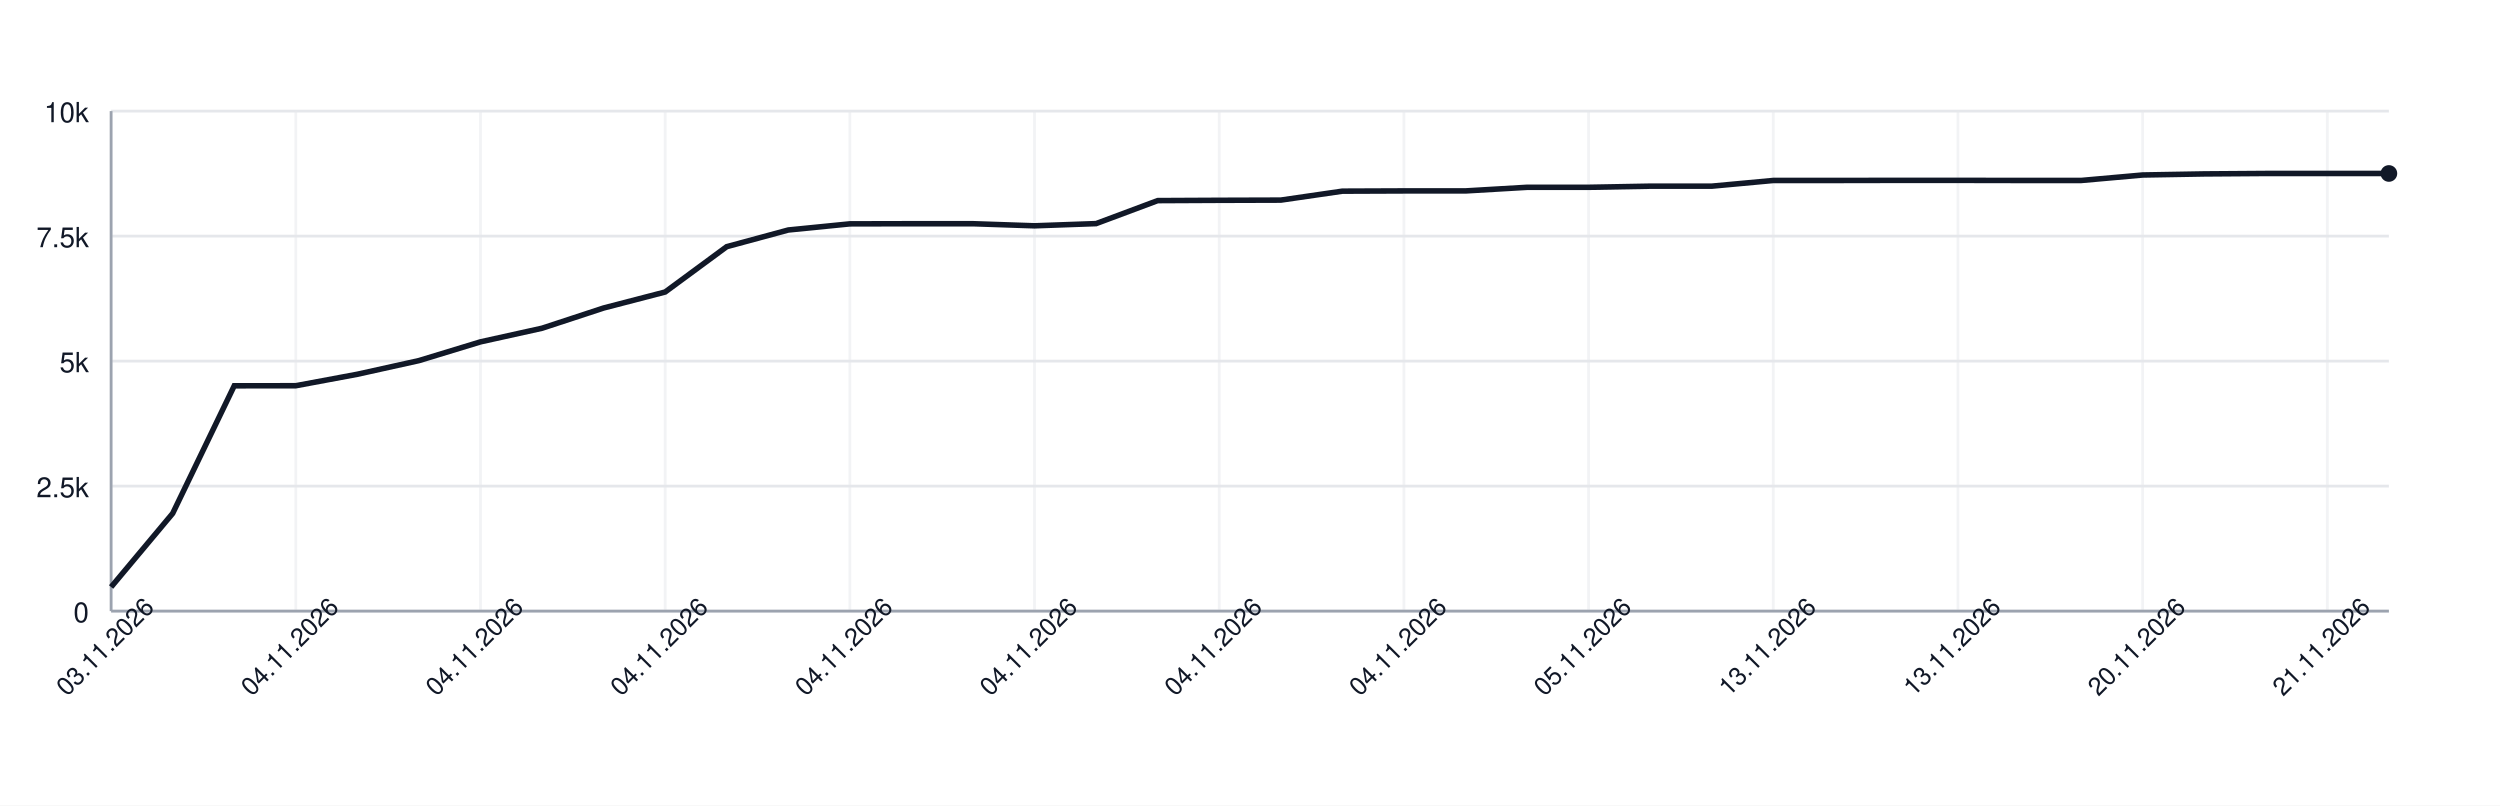
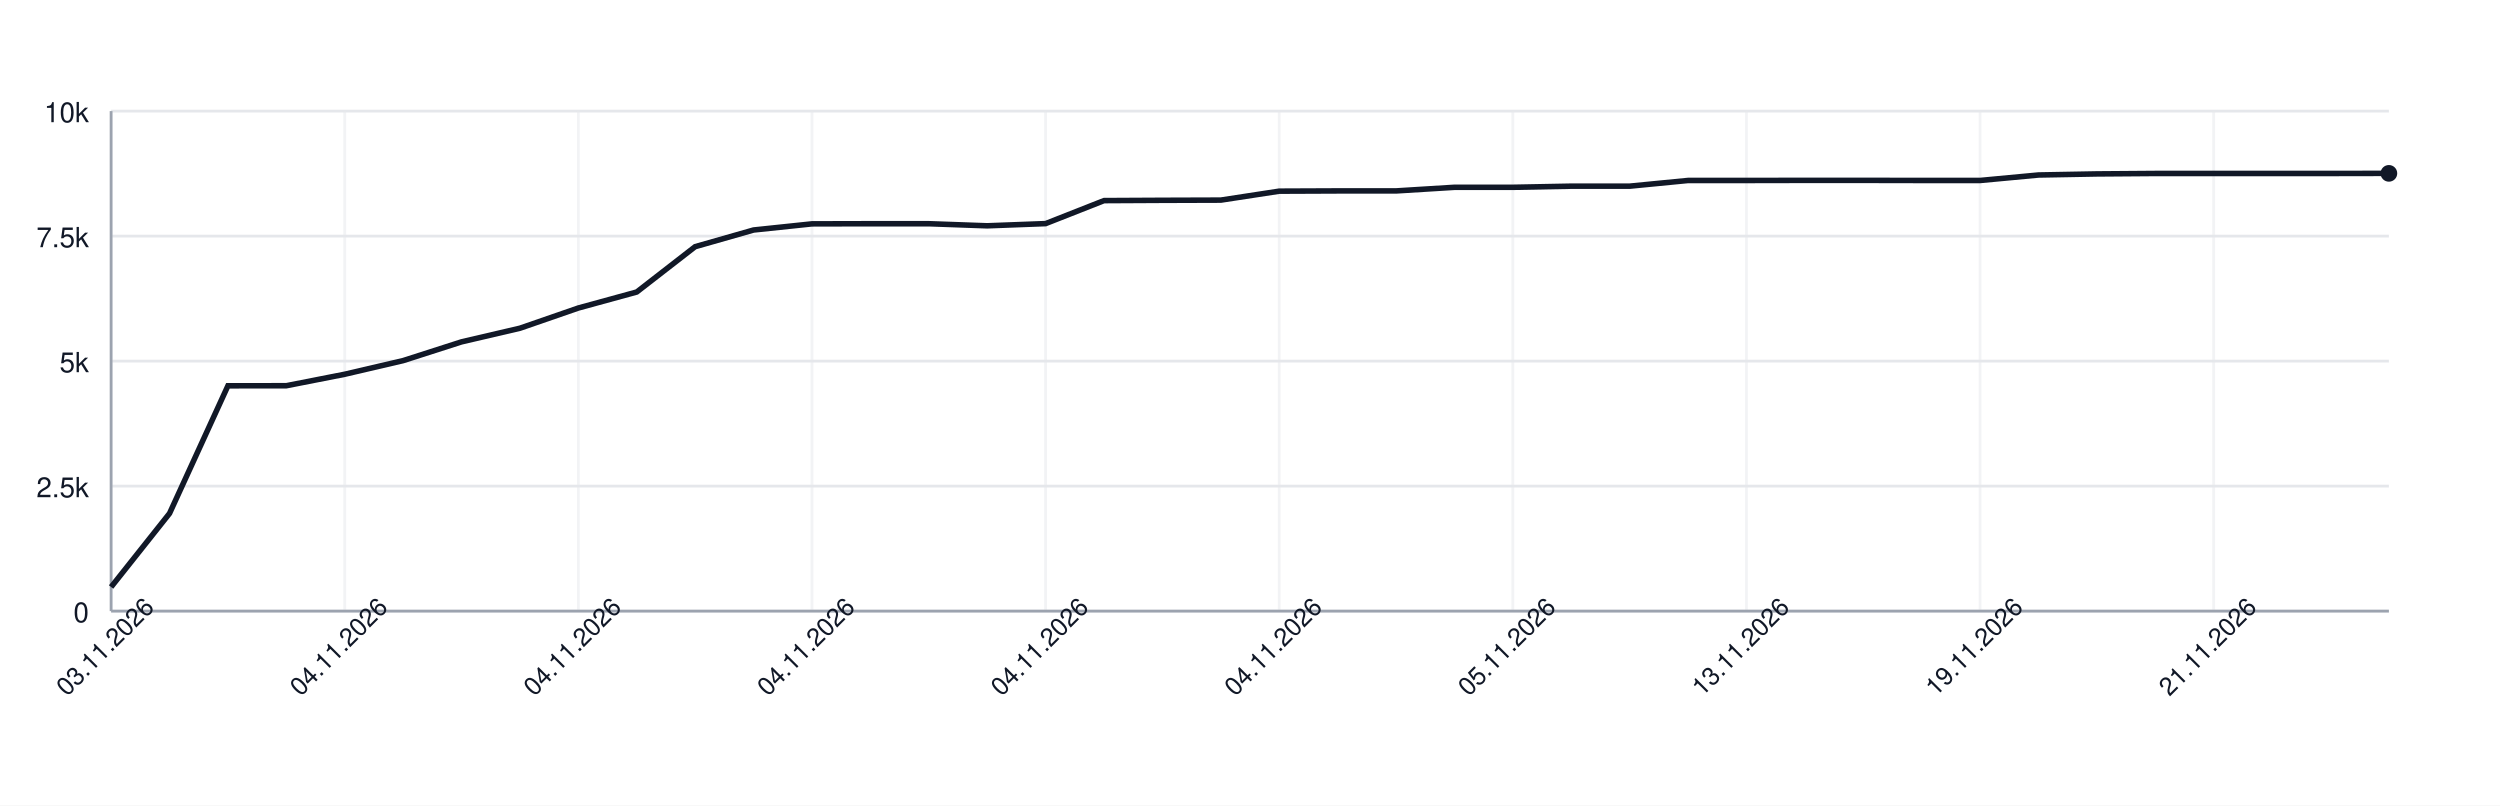
<svg xmlns="http://www.w3.org/2000/svg" width="900" height="290" style="font-family: -apple-system, BlinkMacSystemFont, 'Segoe UI', Helvetica, Arial, sans-serif;">
  <rect width="100%" height="100%" fill="white" />
  <g>
    <line x1="40" y1="220.00" x2="860" y2="220.00" stroke="#e5e7eb" />
    <text x="32" y="224.00" font-size="10" fill="#111827" text-anchor="end">0</text>
    <line x1="40" y1="175.00" x2="860" y2="175.00" stroke="#e5e7eb" />
    <text x="32" y="179.00" font-size="10" fill="#111827" text-anchor="end">2.5k</text>
    <line x1="40" y1="130.00" x2="860" y2="130.00" stroke="#e5e7eb" />
    <text x="32" y="134.00" font-size="10" fill="#111827" text-anchor="end">5k</text>
    <line x1="40" y1="85.00" x2="860" y2="85.00" stroke="#e5e7eb" />
    <text x="32" y="89.00" font-size="10" fill="#111827" text-anchor="end">7.5k</text>
    <line x1="40" y1="40.00" x2="860" y2="40.00" stroke="#e5e7eb" />
    <text x="32" y="44.00" font-size="10" fill="#111827" text-anchor="end">10k</text>
    <line x1="40.00" y1="40" x2="40.00" y2="220" stroke="#e5e7eb" opacity="0.5" />
-     <line x1="106.49" y1="40" x2="106.49" y2="220" stroke="#e5e7eb" opacity="0.5" />
-     <line x1="172.97" y1="40" x2="172.97" y2="220" stroke="#e5e7eb" opacity="0.5" />
-     <line x1="239.46" y1="40" x2="239.46" y2="220" stroke="#e5e7eb" opacity="0.5" />
-     <line x1="305.95" y1="40" x2="305.95" y2="220" stroke="#e5e7eb" opacity="0.5" />
-     <line x1="372.43" y1="40" x2="372.43" y2="220" stroke="#e5e7eb" opacity="0.5" />
-     <line x1="438.92" y1="40" x2="438.92" y2="220" stroke="#e5e7eb" opacity="0.5" />
-     <line x1="505.41" y1="40" x2="505.41" y2="220" stroke="#e5e7eb" opacity="0.5" />
-     <line x1="571.89" y1="40" x2="571.89" y2="220" stroke="#e5e7eb" opacity="0.5" />
-     <line x1="638.38" y1="40" x2="638.38" y2="220" stroke="#e5e7eb" opacity="0.5" />
-     <line x1="704.86" y1="40" x2="704.86" y2="220" stroke="#e5e7eb" opacity="0.5" />
-     <line x1="771.35" y1="40" x2="771.35" y2="220" stroke="#e5e7eb" opacity="0.5" />
-     <line x1="837.84" y1="40" x2="837.84" y2="220" stroke="#e5e7eb" opacity="0.5" />
+     <line x1="124.10" y1="40" x2="124.10" y2="220" stroke="#e5e7eb" opacity="0.5" />
+     <line x1="208.21" y1="40" x2="208.21" y2="220" stroke="#e5e7eb" opacity="0.5" />
+     <line x1="292.31" y1="40" x2="292.31" y2="220" stroke="#e5e7eb" opacity="0.5" />
+     <line x1="376.41" y1="40" x2="376.41" y2="220" stroke="#e5e7eb" opacity="0.5" />
+     <line x1="460.51" y1="40" x2="460.51" y2="220" stroke="#e5e7eb" opacity="0.5" />
+     <line x1="544.62" y1="40" x2="544.62" y2="220" stroke="#e5e7eb" opacity="0.5" />
+     <line x1="628.72" y1="40" x2="628.72" y2="220" stroke="#e5e7eb" opacity="0.5" />
+     <line x1="712.82" y1="40" x2="712.82" y2="220" stroke="#e5e7eb" opacity="0.5" />
+     <line x1="796.92" y1="40" x2="796.92" y2="220" stroke="#e5e7eb" opacity="0.5" />
    <line x1="40" y1="220" x2="860" y2="220" stroke="#9ca3af" />
    <line x1="40" y1="40" x2="40" y2="220" stroke="#9ca3af" />
-     <path d="M 40.00 211.32 L 62.16 184.83 L 84.32 138.89 L 106.49 138.86 L 128.65 134.73 L 150.81 129.82 L 172.97 123.07 L 195.14 118.16 L 217.30 110.88 L 239.46 105.12 L 261.62 88.80 L 283.78 82.80 L 305.95 80.59 L 328.11 80.54 L 350.27 80.54 L 372.43 81.29 L 394.59 80.50 L 416.76 72.22 L 438.92 72.11 L 461.08 72.04 L 483.24 68.82 L 505.41 68.73 L 527.57 68.73 L 549.73 67.43 L 571.89 67.43 L 594.05 67.02 L 616.22 67.02 L 638.38 64.97 L 660.54 64.97 L 682.70 64.93 L 704.86 64.93 L 727.03 64.97 L 749.19 64.97 L 771.35 63.00 L 793.51 62.61 L 815.68 62.45 L 837.84 62.45 L 860.00 62.45" fill="none" stroke="#111827" stroke-width="2" />
-     <circle cx="860.00" cy="62.45" r="3" fill="#111827" />
+     <path d="M 40.00 211.32 L 61.03 184.83 L 82.05 138.89 L 103.08 138.86 L 124.10 134.73 L 145.13 129.82 L 166.15 123.07 L 187.18 118.16 L 208.21 110.88 L 229.23 105.12 L 250.26 88.80 L 271.28 82.80 L 292.31 80.59 L 313.33 80.54 L 334.36 80.54 L 355.38 81.29 L 376.41 80.50 L 397.44 72.22 L 418.46 72.11 L 439.49 72.04 L 460.51 68.82 L 481.54 68.73 L 502.56 68.73 L 523.59 67.43 L 544.62 67.43 L 565.64 67.02 L 586.67 67.02 L 607.69 64.97 L 628.72 64.97 L 649.74 64.93 L 670.77 64.93 L 691.79 64.97 L 712.82 64.97 L 733.85 63.00 L 754.87 62.61 L 775.90 62.45 L 796.92 62.45 L 817.95 62.45 L 838.97 62.45 L 860.00 62.41" fill="none" stroke="#111827" stroke-width="2" />
+     <circle cx="860.00" cy="62.41" r="3" fill="#111827" />
    <text x="40.00" y="235.00" font-size="9" fill="#111827" text-anchor="middle" transform="rotate(-45 40.00 235.00)">03.11.2026</text>
-     <text x="106.49" y="235.00" font-size="9" fill="#111827" text-anchor="middle" transform="rotate(-45 106.49 235.00)">04.11.2026</text>
-     <text x="172.97" y="235.00" font-size="9" fill="#111827" text-anchor="middle" transform="rotate(-45 172.97 235.00)">04.11.2026</text>
-     <text x="239.46" y="235.00" font-size="9" fill="#111827" text-anchor="middle" transform="rotate(-45 239.46 235.00)">04.11.2026</text>
-     <text x="305.95" y="235.00" font-size="9" fill="#111827" text-anchor="middle" transform="rotate(-45 305.95 235.00)">04.11.2026</text>
-     <text x="372.43" y="235.00" font-size="9" fill="#111827" text-anchor="middle" transform="rotate(-45 372.43 235.00)">04.11.2026</text>
-     <text x="438.92" y="235.00" font-size="9" fill="#111827" text-anchor="middle" transform="rotate(-45 438.92 235.00)">04.11.2026</text>
-     <text x="505.41" y="235.00" font-size="9" fill="#111827" text-anchor="middle" transform="rotate(-45 505.41 235.00)">04.11.2026</text>
-     <text x="571.89" y="235.00" font-size="9" fill="#111827" text-anchor="middle" transform="rotate(-45 571.89 235.00)">05.11.2026</text>
-     <text x="638.38" y="235.00" font-size="9" fill="#111827" text-anchor="middle" transform="rotate(-45 638.38 235.00)">13.11.2026</text>
-     <text x="704.86" y="235.00" font-size="9" fill="#111827" text-anchor="middle" transform="rotate(-45 704.86 235.00)">13.11.2026</text>
-     <text x="771.35" y="235.00" font-size="9" fill="#111827" text-anchor="middle" transform="rotate(-45 771.35 235.00)">20.11.2026</text>
-     <text x="837.84" y="235.00" font-size="9" fill="#111827" text-anchor="middle" transform="rotate(-45 837.84 235.00)">21.11.2026</text>
+     <text x="124.10" y="235.00" font-size="9" fill="#111827" text-anchor="middle" transform="rotate(-45 124.10 235.00)">04.11.2026</text>
+     <text x="208.21" y="235.00" font-size="9" fill="#111827" text-anchor="middle" transform="rotate(-45 208.21 235.00)">04.11.2026</text>
+     <text x="292.31" y="235.00" font-size="9" fill="#111827" text-anchor="middle" transform="rotate(-45 292.31 235.00)">04.11.2026</text>
+     <text x="376.41" y="235.00" font-size="9" fill="#111827" text-anchor="middle" transform="rotate(-45 376.41 235.00)">04.11.2026</text>
+     <text x="460.51" y="235.00" font-size="9" fill="#111827" text-anchor="middle" transform="rotate(-45 460.51 235.00)">04.11.2026</text>
+     <text x="544.62" y="235.00" font-size="9" fill="#111827" text-anchor="middle" transform="rotate(-45 544.62 235.00)">05.11.2026</text>
+     <text x="628.72" y="235.00" font-size="9" fill="#111827" text-anchor="middle" transform="rotate(-45 628.72 235.00)">13.11.2026</text>
+     <text x="712.82" y="235.00" font-size="9" fill="#111827" text-anchor="middle" transform="rotate(-45 712.82 235.00)">19.11.2026</text>
+     <text x="796.92" y="235.00" font-size="9" fill="#111827" text-anchor="middle" transform="rotate(-45 796.92 235.00)">21.11.2026</text>
  </g>
</svg>
